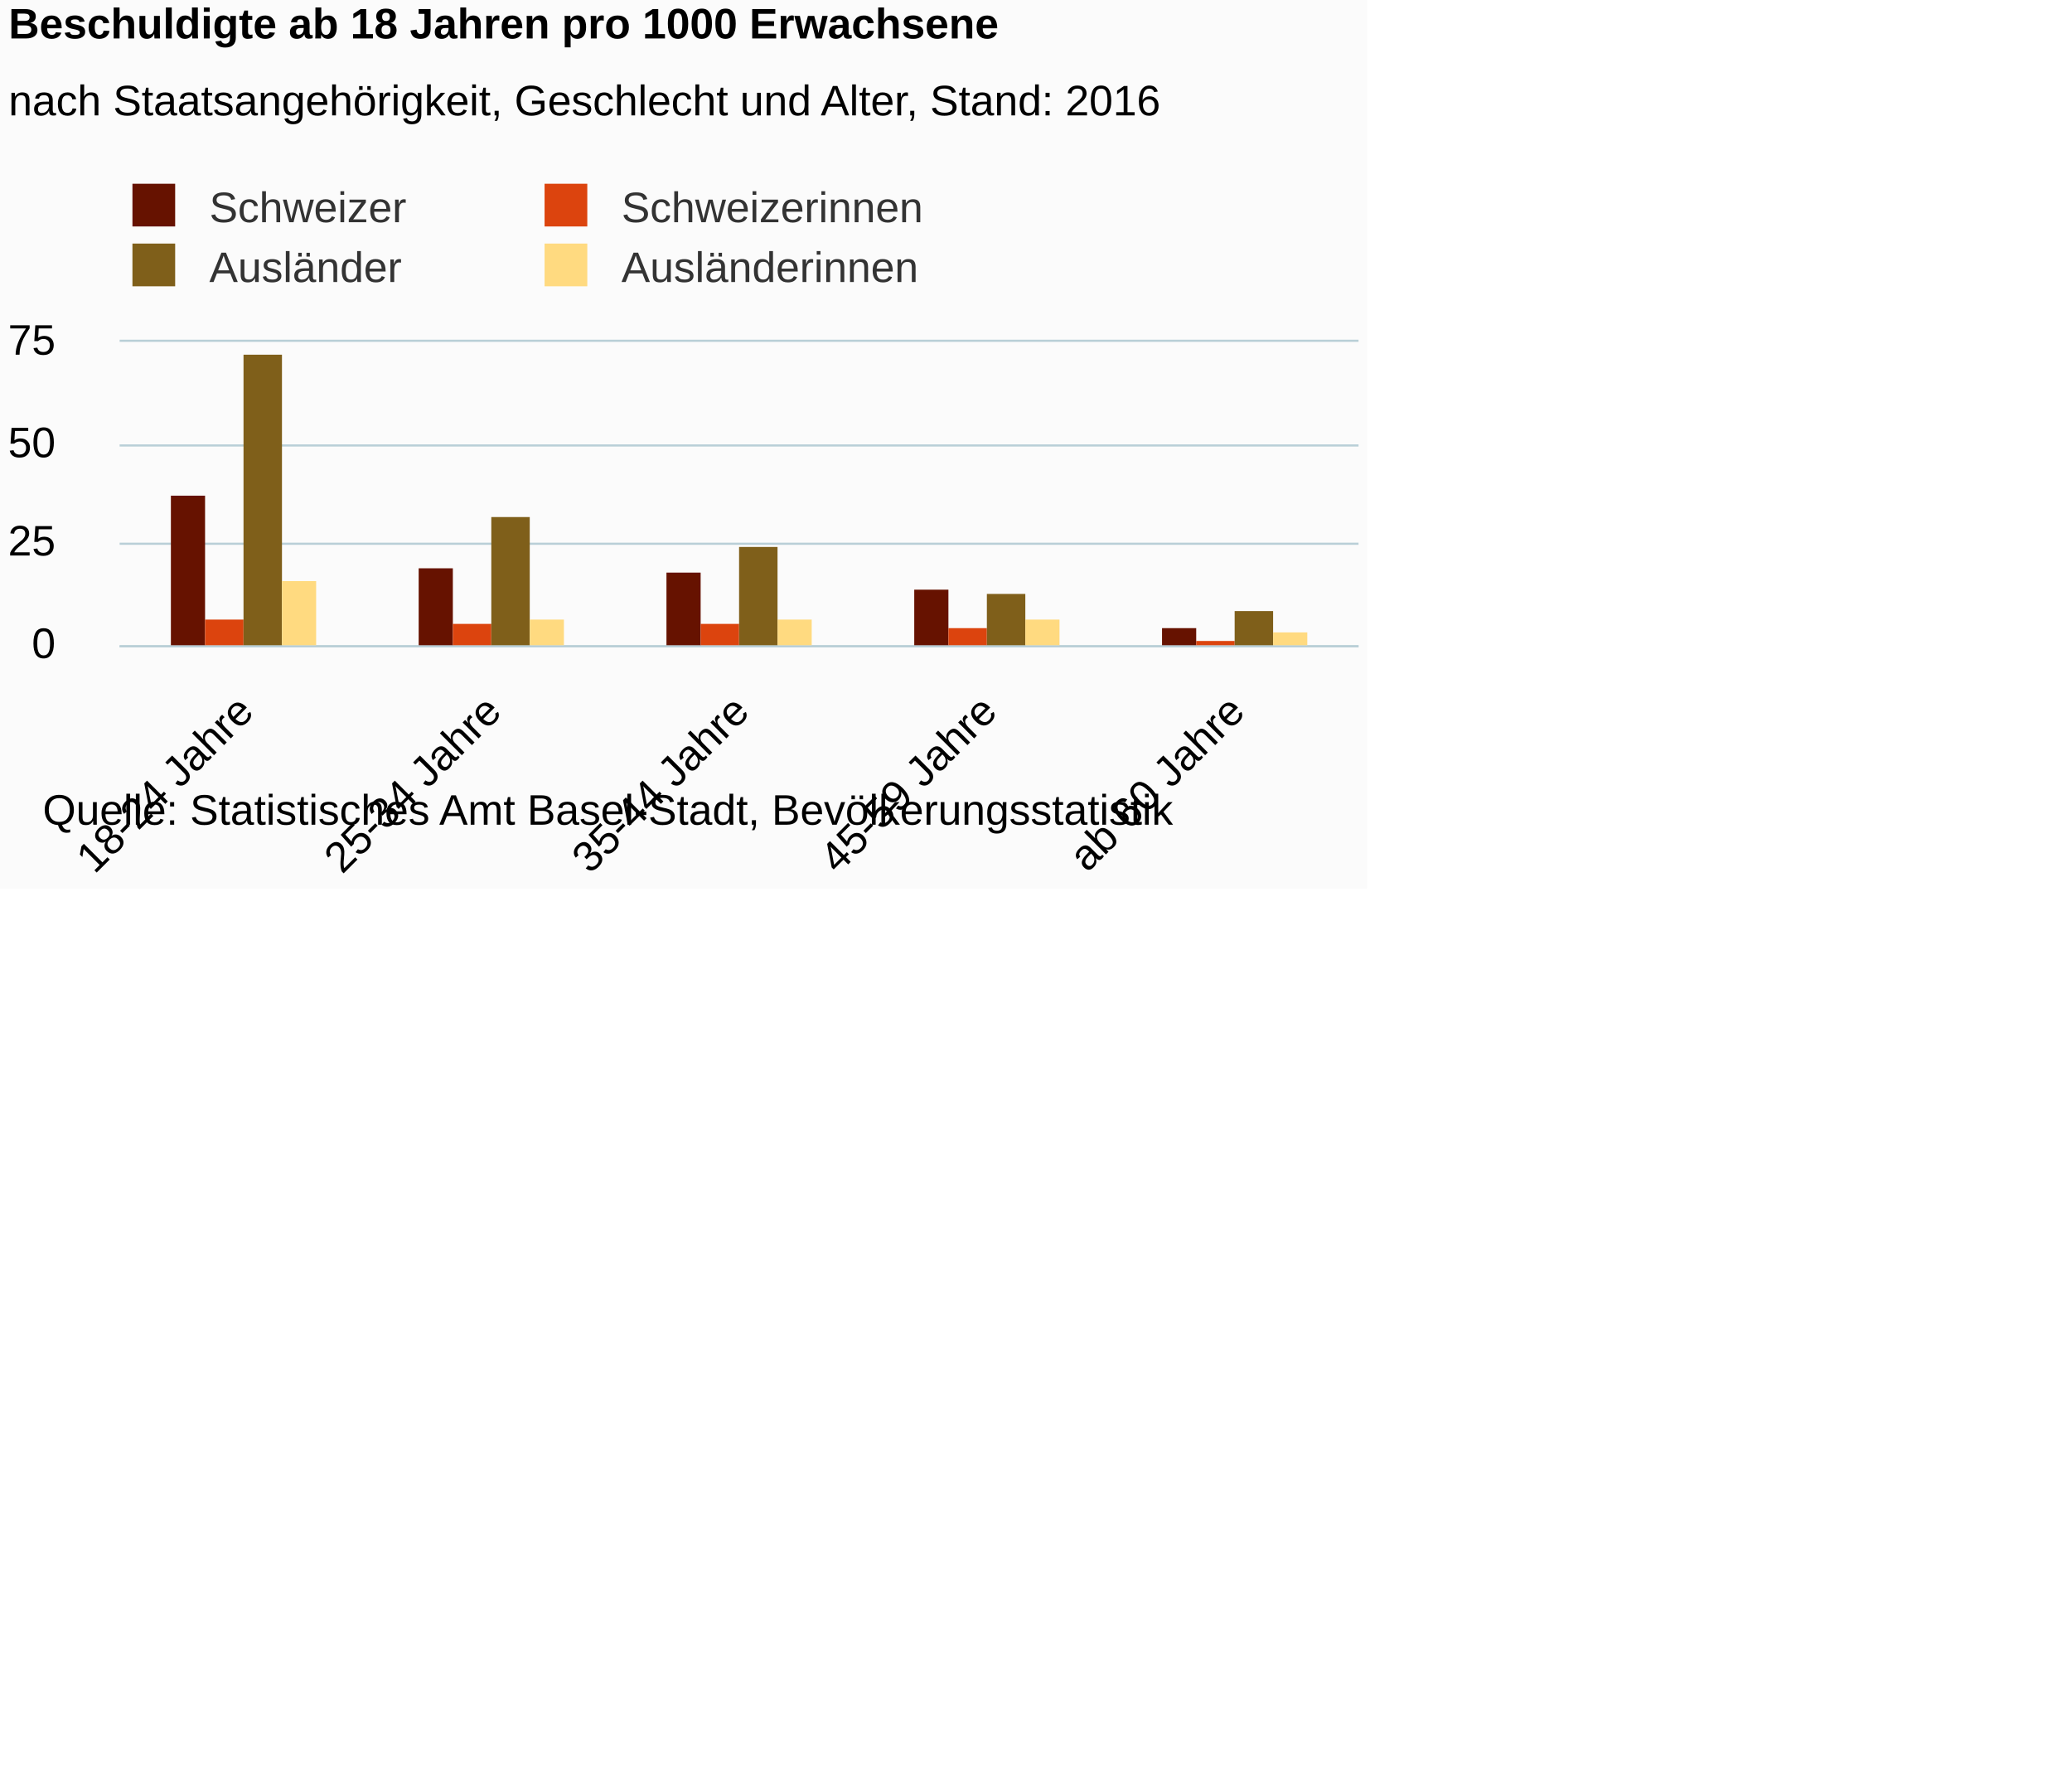
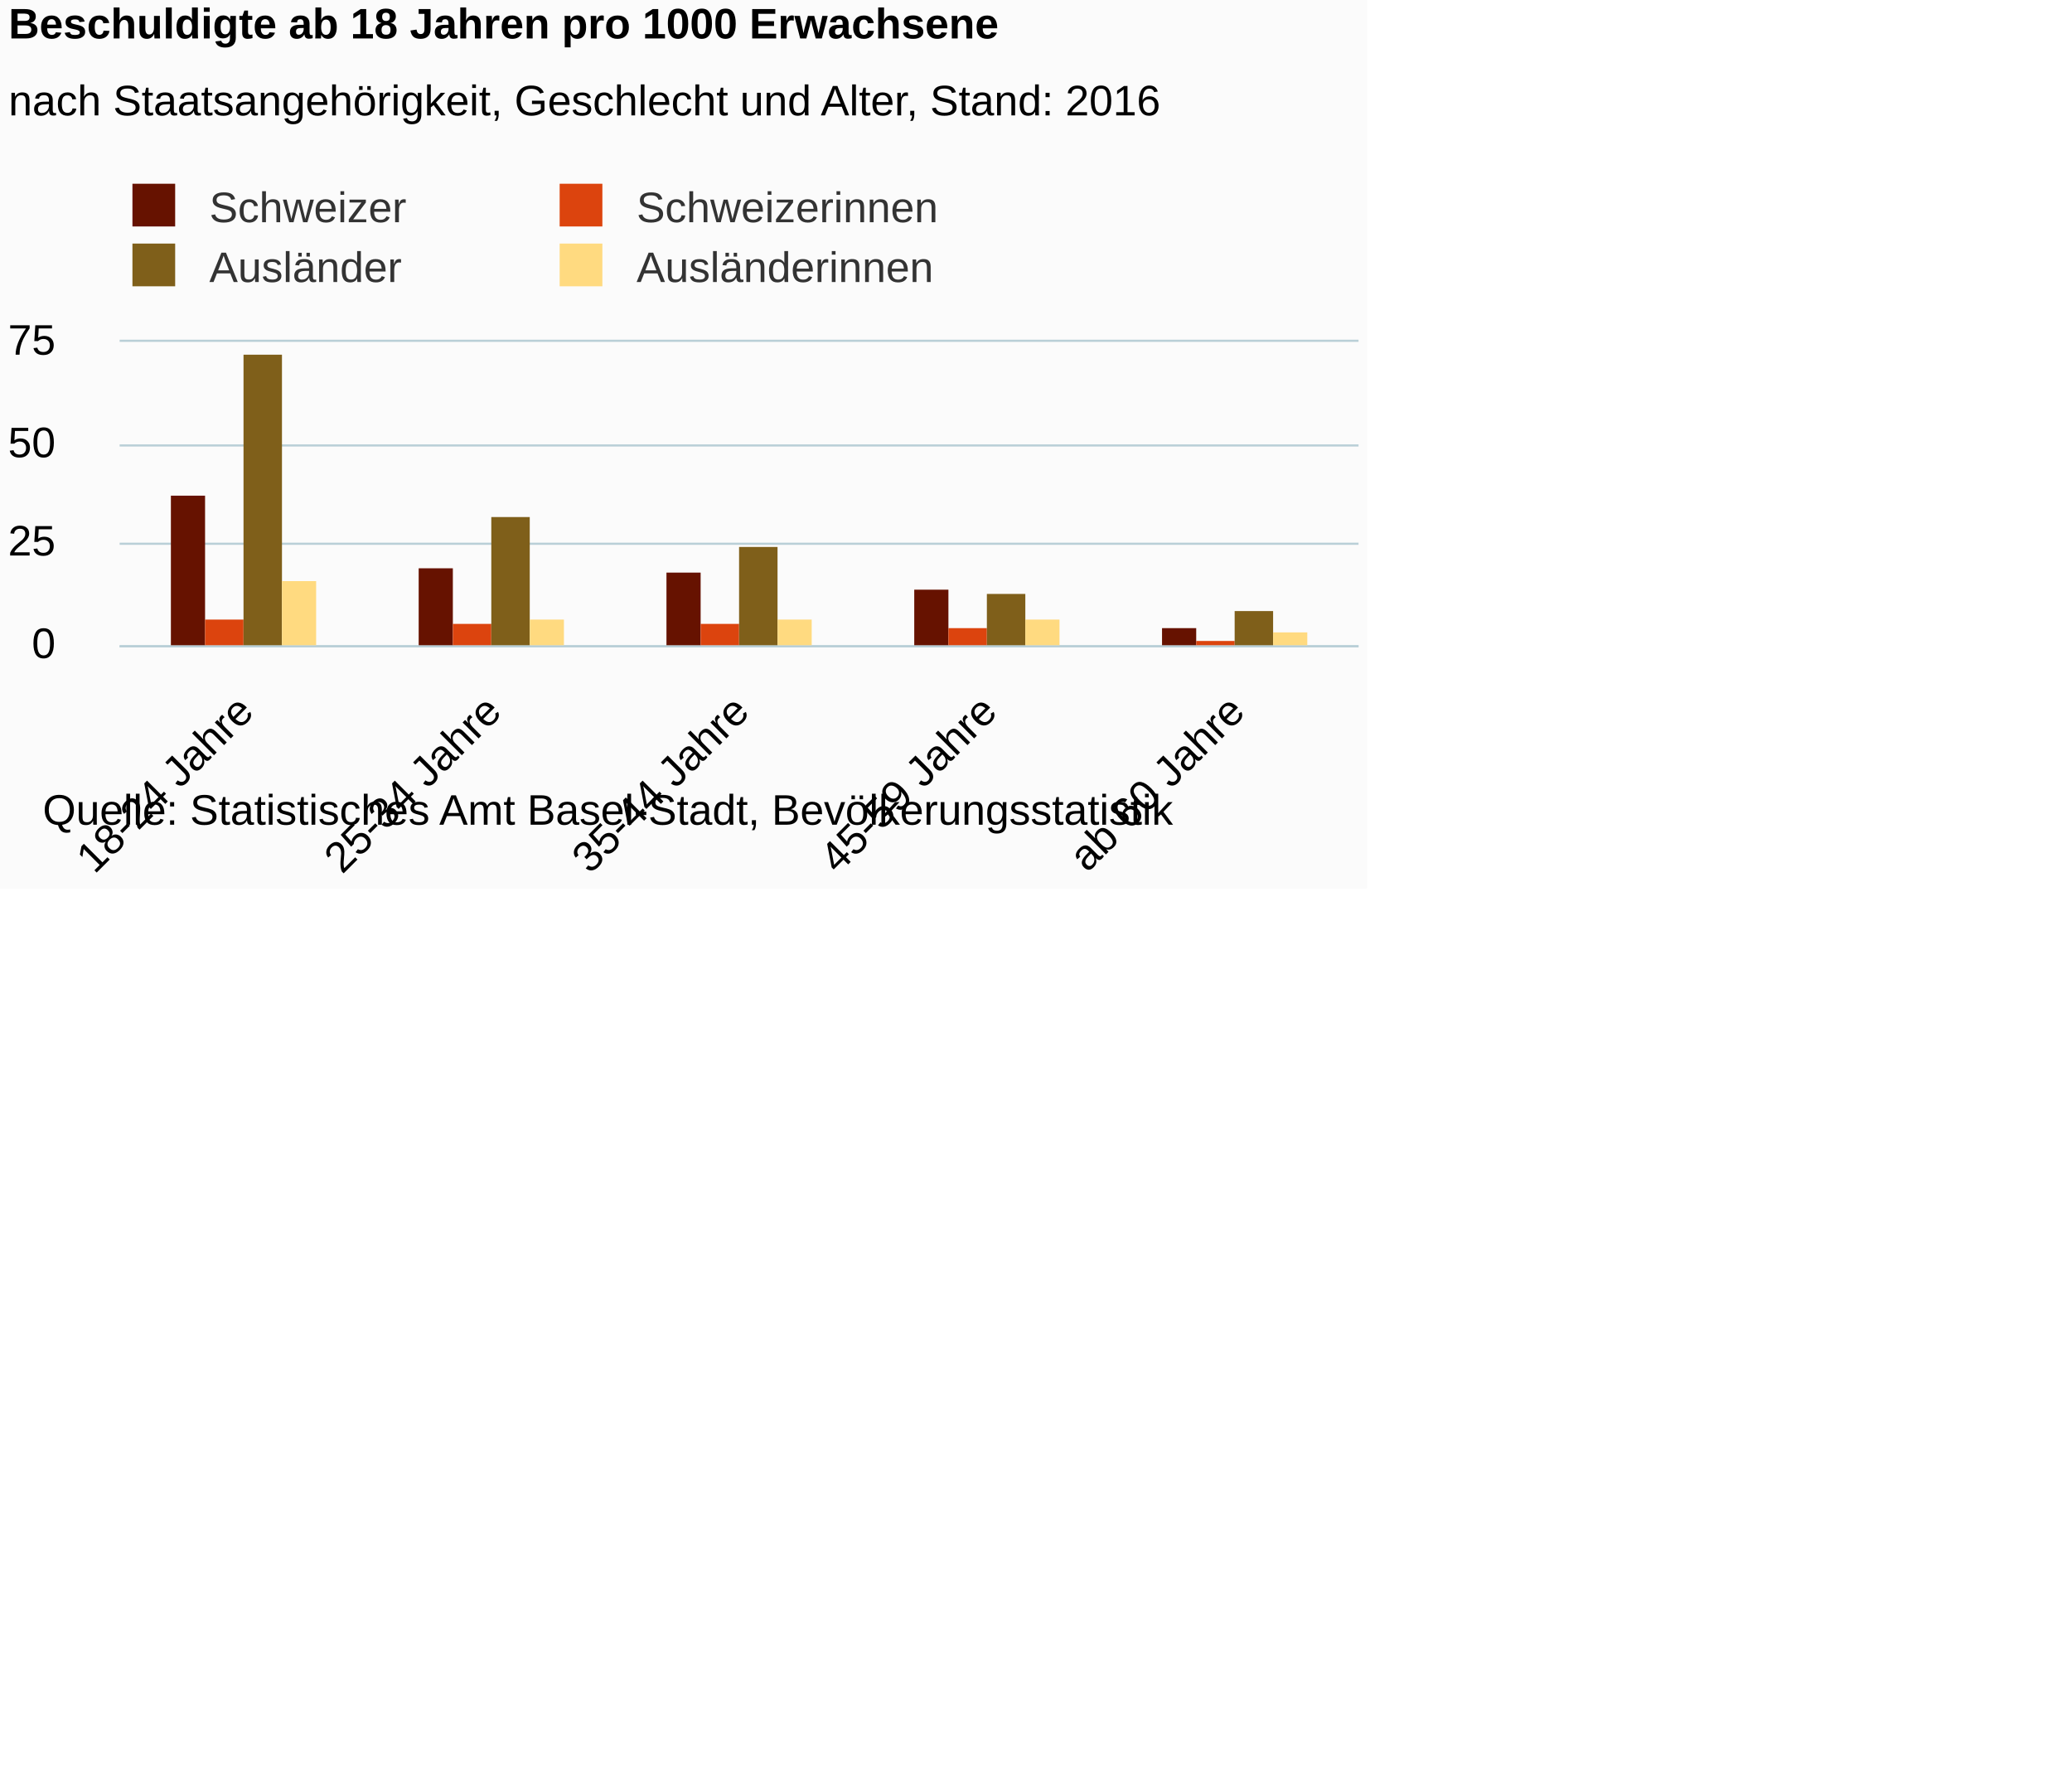
<svg xmlns="http://www.w3.org/2000/svg" version="1.1" class="highcharts-root" style="font-family:Arial;font-size:12px;" viewBox="0 0 485 415">
  <defs>
-     <clipPath id="highcharts-0s7cw83-6">
+     <clipPath id="highcharts-7y36y24-6">
      <rect x="0" y="0" width="290" height="71" fill="none" />
    </clipPath>
-     <clipPath id="highcharts-0s7cw83-7">
+     <clipPath id="highcharts-7y36y24-7">
      <rect x="0" y="0" width="290" height="71" fill="none" />
    </clipPath>
  </defs>
  <rect fill="#fbfbfb" class="highcharts-background" x="0" y="0" width="320" height="208" rx="0" ry="0" />
  <rect fill="none" class="highcharts-plot-background" x="28" y="80" width="290" height="71" />
  <g class="highcharts-pane-group" />
  <g class="highcharts-grid highcharts-xaxis-grid ">
    <path fill="none" class="highcharts-grid-line" d="M 85.5 80 L 85.5 151" opacity="1" />
    <path fill="none" class="highcharts-grid-line" d="M 143.5 80 L 143.5 151" opacity="1" />
    <path fill="none" class="highcharts-grid-line" d="M 201.5 80 L 201.5 151" opacity="1" />
    <path fill="none" class="highcharts-grid-line" d="M 259.5 80 L 259.5 151" opacity="1" />
    <path fill="none" class="highcharts-grid-line" d="M 317.5 80 L 317.5 151" opacity="1" />
    <path fill="none" class="highcharts-grid-line" d="M 27.5 80 L 27.5 151" opacity="1" />
  </g>
  <g class="highcharts-grid highcharts-yaxis-grid ">
    <path fill="none" stroke="#B9CFD7" stroke-width="0.5" class="highcharts-grid-line" d="M 28 151.25 L 318 151.25" opacity="1" />
    <path fill="none" stroke="#B9CFD7" stroke-width="0.5" class="highcharts-grid-line" d="M 28 127.25 L 318 127.25" opacity="1" />
    <path fill="none" stroke="#B9CFD7" stroke-width="0.5" class="highcharts-grid-line" d="M 28 104.25 L 318 104.25" opacity="1" />
    <path fill="none" stroke="#B9CFD7" stroke-width="0.5" class="highcharts-grid-line" d="M 28 79.75 L 318 79.75" opacity="1" />
  </g>
  <rect fill="none" class="highcharts-plot-border" x="28" y="80" width="290" height="71" />
  <g class="highcharts-axis highcharts-xaxis ">
    <path fill="none" class="highcharts-axis-line" stroke="#B9CFD7" stroke-width="0.5" d="M 28 151.25 L 318 151.25" />
  </g>
  <g class="highcharts-axis highcharts-yaxis ">
    <path fill="none" class="highcharts-axis-line" d="M 28 80 L 28 151" />
  </g>
  <g class="highcharts-series-group">
-     <g class="highcharts-series highcharts-series-0 highcharts-column-series " transform="translate(28,80) scale(1 1)" clip-path="url(#highcharts-0s7cw83-7)">
+     <g class="highcharts-series highcharts-series-0 highcharts-column-series " transform="translate(28,80) scale(1 1)" clip-path="url(#highcharts-7y36y24-7)">
      <rect x="12" y="36" width="8" height="36" fill="#661200" class="highcharts-point" />
      <rect x="70" y="53" width="8" height="19" fill="#661200" class="highcharts-point" />
      <rect x="128" y="54" width="8" height="18" fill="#661200" class="highcharts-point" />
      <rect x="186" y="58" width="8" height="14" fill="#661200" class="highcharts-point" />
      <rect x="244" y="67" width="8" height="5" fill="#661200" class="highcharts-point" />
    </g>
    <g class="highcharts-markers highcharts-series-0 highcharts-column-series " transform="translate(28,80) scale(1 1)" clip-path="none" />
-     <g class="highcharts-series highcharts-series-1 highcharts-column-series " transform="translate(28,80) scale(1 1)" clip-path="url(#highcharts-0s7cw83-7)">
+     <g class="highcharts-series highcharts-series-1 highcharts-column-series " transform="translate(28,80) scale(1 1)" clip-path="url(#highcharts-7y36y24-7)">
      <rect x="20" y="65" width="9" height="7" fill="#dc440e" class="highcharts-point" />
      <rect x="78" y="66" width="9" height="6" fill="#dc440e" class="highcharts-point" />
      <rect x="136" y="66" width="9" height="6" fill="#dc440e" class="highcharts-point" />
      <rect x="194" y="67" width="9" height="5" fill="#dc440e" class="highcharts-point" />
      <rect x="252" y="70" width="9" height="2" fill="#dc440e" class="highcharts-point" />
    </g>
    <g class="highcharts-markers highcharts-series-1 highcharts-column-series " transform="translate(28,80) scale(1 1)" clip-path="none" />
-     <g class="highcharts-series highcharts-series-2 highcharts-column-series " transform="translate(28,80) scale(1 1)" clip-path="url(#highcharts-0s7cw83-7)">
+     <g class="highcharts-series highcharts-series-2 highcharts-column-series " transform="translate(28,80) scale(1 1)" clip-path="url(#highcharts-7y36y24-7)">
      <rect x="29" y="3" width="9" height="69" fill="#7f5f1a" class="highcharts-point" />
      <rect x="87" y="41" width="9" height="31" fill="#7f5f1a" class="highcharts-point" />
      <rect x="145" y="48" width="9" height="24" fill="#7f5f1a" class="highcharts-point" />
      <rect x="203" y="59" width="9" height="13" fill="#7f5f1a" class="highcharts-point" />
      <rect x="261" y="63" width="9" height="9" fill="#7f5f1a" class="highcharts-point" />
    </g>
    <g class="highcharts-markers highcharts-series-2 highcharts-column-series " transform="translate(28,80) scale(1 1)" clip-path="none" />
-     <g class="highcharts-series highcharts-series-3 highcharts-column-series " transform="translate(28,80) scale(1 1)" clip-path="url(#highcharts-0s7cw83-7)">
+     <g class="highcharts-series highcharts-series-3 highcharts-column-series " transform="translate(28,80) scale(1 1)" clip-path="url(#highcharts-7y36y24-7)">
      <rect x="38" y="56" width="8" height="16" fill="#ffda80" class="highcharts-point" />
      <rect x="96" y="65" width="8" height="7" fill="#ffda80" class="highcharts-point" />
      <rect x="154" y="65" width="8" height="7" fill="#ffda80" class="highcharts-point" />
      <rect x="212" y="65" width="8" height="7" fill="#ffda80" class="highcharts-point" />
      <rect x="270" y="68" width="8" height="4" fill="#ffda80" class="highcharts-point" />
    </g>
    <g class="highcharts-markers highcharts-series-3 highcharts-column-series " transform="translate(28,80) scale(1 1)" clip-path="none" />
  </g>
  <text x="2" text-anchor="start" class="highcharts-title" style="color:#000000;font-size:10px;font-weight:bold;fill:#000000;" y="9">
    <tspan>Beschuldigte ab 18 Jahren pro 1000 Erwachsene</tspan>
  </text>
  <text x="2" text-anchor="start" class="highcharts-subtitle" style="color:#000000;font-size:10px;font-weight:normal;font-family:Arial;fill:#000000;" y="27">
    <tspan>nach Staatsangehörigkeit, Geschlecht und Alter, Stand: 2016</tspan>
  </text>
  <g class="highcharts-legend" transform="translate(27,43)">
-     <rect fill="none" class="highcharts-legend-box" rx="0" ry="0" x="0" y="0" width="189" height="25" visibility="visible" />
+     <rect fill="none" class="highcharts-legend-box" rx="0" ry="0" x="0" y="0" width="197" height="25" visibility="visible" />
    <g>
      <g>
        <g class="highcharts-legend-item highcharts-column-series highcharts-color-undefined highcharts-series-0" transform="translate(1,-4)">
          <text x="21" style="color:#333333;font-size:10px;font-weight:normal;cursor:pointer;fill:#333333;" text-anchor="start" y="13">
            <tspan>Schweizer</tspan>
          </text>
          <rect x="3" y="4" width="10" height="10" fill="#661200" class="highcharts-point" />
        </g>
-         <g class="highcharts-legend-item highcharts-column-series highcharts-color-undefined highcharts-series-1" transform="translate(97.46875,-4)">
+         <g class="highcharts-legend-item highcharts-column-series highcharts-color-undefined highcharts-series-1" transform="translate(101,-4)">
          <text x="21" y="13" style="color:#333333;font-size:10px;font-weight:normal;cursor:pointer;fill:#333333;" text-anchor="start">
            <tspan>Schweizerinnen</tspan>
          </text>
          <rect x="3" y="4" width="10" height="10" fill="#dc440e" class="highcharts-point" />
        </g>
        <g class="highcharts-legend-item highcharts-column-series highcharts-color-undefined highcharts-series-2" transform="translate(1,10)">
          <text x="21" y="13" style="color:#333333;font-size:10px;font-weight:normal;cursor:pointer;fill:#333333;" text-anchor="start">
            <tspan>Ausländer</tspan>
          </text>
          <rect x="3" y="4" width="10" height="10" fill="#7f5f1a" class="highcharts-point" />
        </g>
-         <g class="highcharts-legend-item highcharts-column-series highcharts-color-undefined highcharts-series-3" transform="translate(97.46875,10)">
+         <g class="highcharts-legend-item highcharts-column-series highcharts-color-undefined highcharts-series-3" transform="translate(101,10)">
          <text x="21" y="13" style="color:#333333;font-size:10px;font-weight:normal;cursor:pointer;fill:#333333;" text-anchor="start">
            <tspan>Ausländerinnen</tspan>
          </text>
          <rect x="3" y="4" width="10" height="10" fill="#ffda80" class="highcharts-point" />
        </g>
      </g>
    </g>
  </g>
  <g class="highcharts-axis-labels highcharts-xaxis-labels ">
    <text x="59.828" style="color:#000000;cursor:default;font-size:10;fill:#000000;" text-anchor="end" transform="translate(0,0) rotate(-45 59.82843 167)" y="167" opacity="1">
      <tspan>18-24 Jahre</tspan>
    </text>
    <text x="117.828" style="color:#000000;cursor:default;font-size:10;fill:#000000;" text-anchor="end" transform="translate(0,0) rotate(-45 117.8284 167)" y="167" opacity="1">
      <tspan>25-34 Jahre</tspan>
    </text>
    <text x="175.828" style="color:#000000;cursor:default;font-size:10;fill:#000000;" text-anchor="end" transform="translate(0,0) rotate(-45 175.8284 167)" y="167" opacity="1">
      <tspan>35-44 Jahre</tspan>
    </text>
    <text x="233.828" style="color:#000000;cursor:default;font-size:10;fill:#000000;" text-anchor="end" transform="translate(0,0) rotate(-45 233.8284 167)" y="167" opacity="1">
      <tspan>45-59 Jahre</tspan>
    </text>
    <text x="291.828" style="color:#000000;cursor:default;font-size:10;fill:#000000;" text-anchor="end" transform="translate(0,0) rotate(-45 291.8284 167)" y="167" opacity="1">
      <tspan>ab 60 Jahre</tspan>
    </text>
  </g>
  <g class="highcharts-axis-labels highcharts-yaxis-labels ">
    <text x="13" style="color:#000000;cursor:default;font-size:10;fill:#000000;" text-anchor="end" transform="translate(0,0)" y="154" opacity="1">0</text>
    <text x="13" style="color:#000000;cursor:default;font-size:10;fill:#000000;" text-anchor="end" transform="translate(0,0)" y="130" opacity="1">25</text>
    <text x="13" style="color:#000000;cursor:default;font-size:10;fill:#000000;" text-anchor="end" transform="translate(0,0)" y="107" opacity="1">50</text>
    <text x="13" style="color:#000000;cursor:default;font-size:10;fill:#000000;" text-anchor="end" transform="translate(0,0)" y="83" opacity="1">75</text>
  </g>
  <text x="10" class="highcharts-credits" text-anchor="start" style="cursor:default;color:#000000;font-size:10;fill:#000000;" y="193">
    <tspan>Quelle: Statistisches Amt Basel-Stadt, Bevölkerungsstatistik</tspan>
  </text>
</svg>
